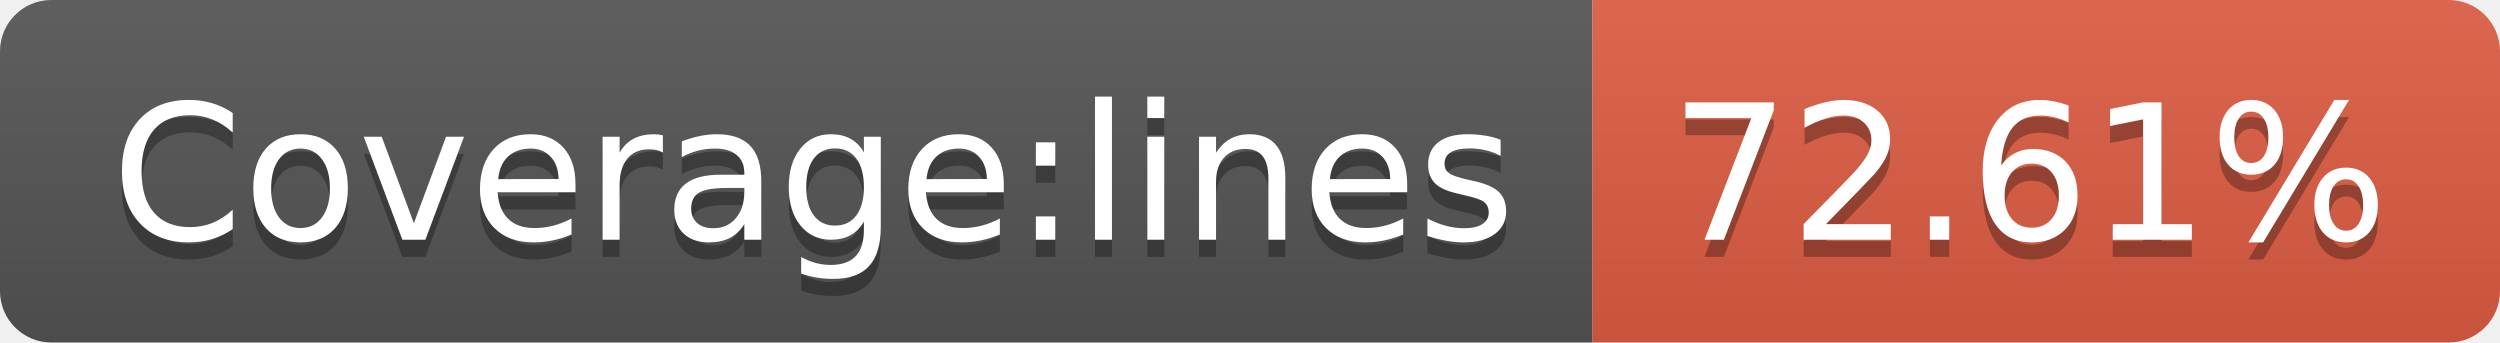
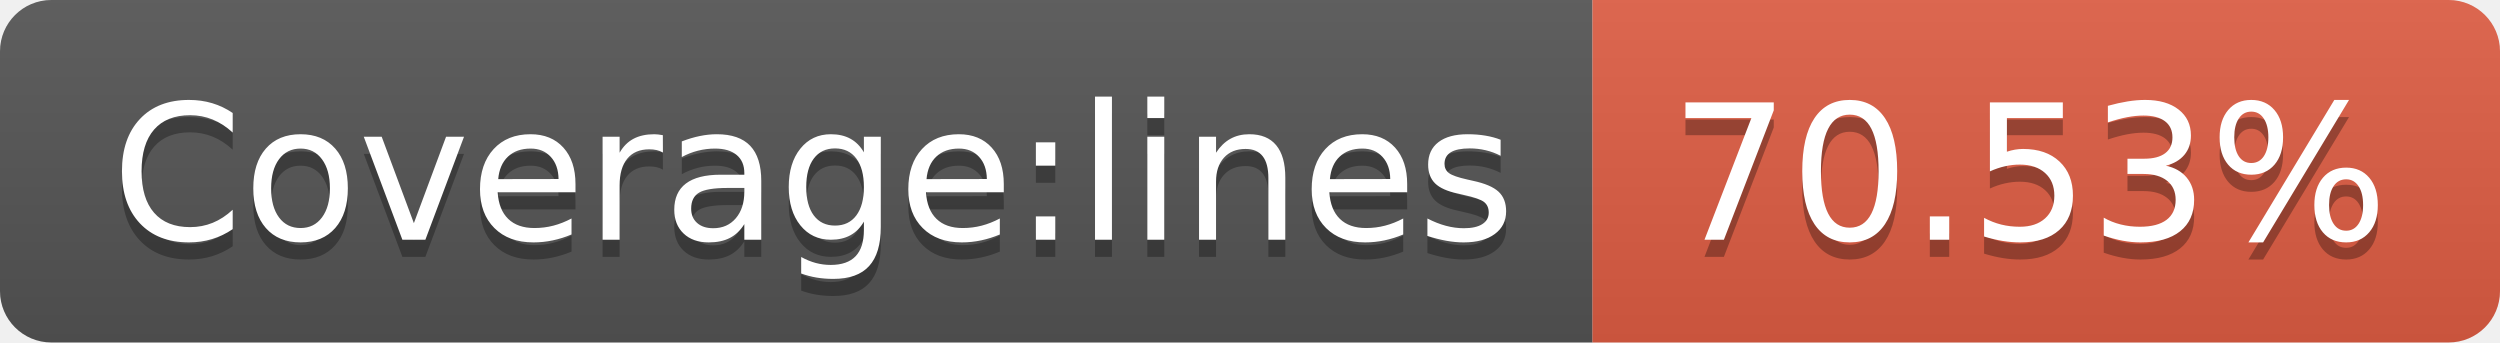
- <svg xmlns="http://www.w3.org/2000/svg" width="146" height="20" role="img" aria-label="Coverage:lines: 72.61%">
+ <svg xmlns="http://www.w3.org/2000/svg" width="146" height="20" role="img" aria-label="Coverage:lines: 70.53%">
  <linearGradient id="s" x2="0" y2="100%">
    <stop offset="0" stop-color="#bbb" stop-opacity=".1" />
    <stop offset="1" stop-opacity=".1" />
  </linearGradient>
  <clipPath id="r">
    <rect width="146" height="20" rx="3" fill="#fff" />
  </clipPath>
  <g clip-path="url(#r)">
    <rect width="93" height="20" fill="#555" />
    <rect x="93" width="53" height="20" fill="#e05d44" />
    <rect width="146" height="20" fill="url(#s)" />
  </g>
  <g fill="#fff" text-anchor="middle" font-family="Verdana,Geneva,DejaVu Sans,sans-serif" text-rendering="geometricPrecision" font-size="110">
    <text aria-hidden="true" x="475" y="150" fill="#010101" fill-opacity=".3" transform="scale(.1)" textLength="830">Coverage:lines</text>
    <text x="475" y="140" transform="scale(.1)" fill="#fff" textLength="830">Coverage:lines</text>
-     <text aria-hidden="true" x="1185" y="150" fill="#010101" fill-opacity=".3" transform="scale(.1)" textLength="430">72.61%</text>
-     <text x="1185" y="140" transform="scale(.1)" fill="#fff" textLength="430">72.61%</text>
+     <text aria-hidden="true" x="1185" y="150" fill="#010101" fill-opacity=".3" transform="scale(.1)" textLength="430">70.53%</text>
+     <text x="1185" y="140" transform="scale(.1)" fill="#fff" textLength="430">70.53%</text>
  </g>
</svg>
